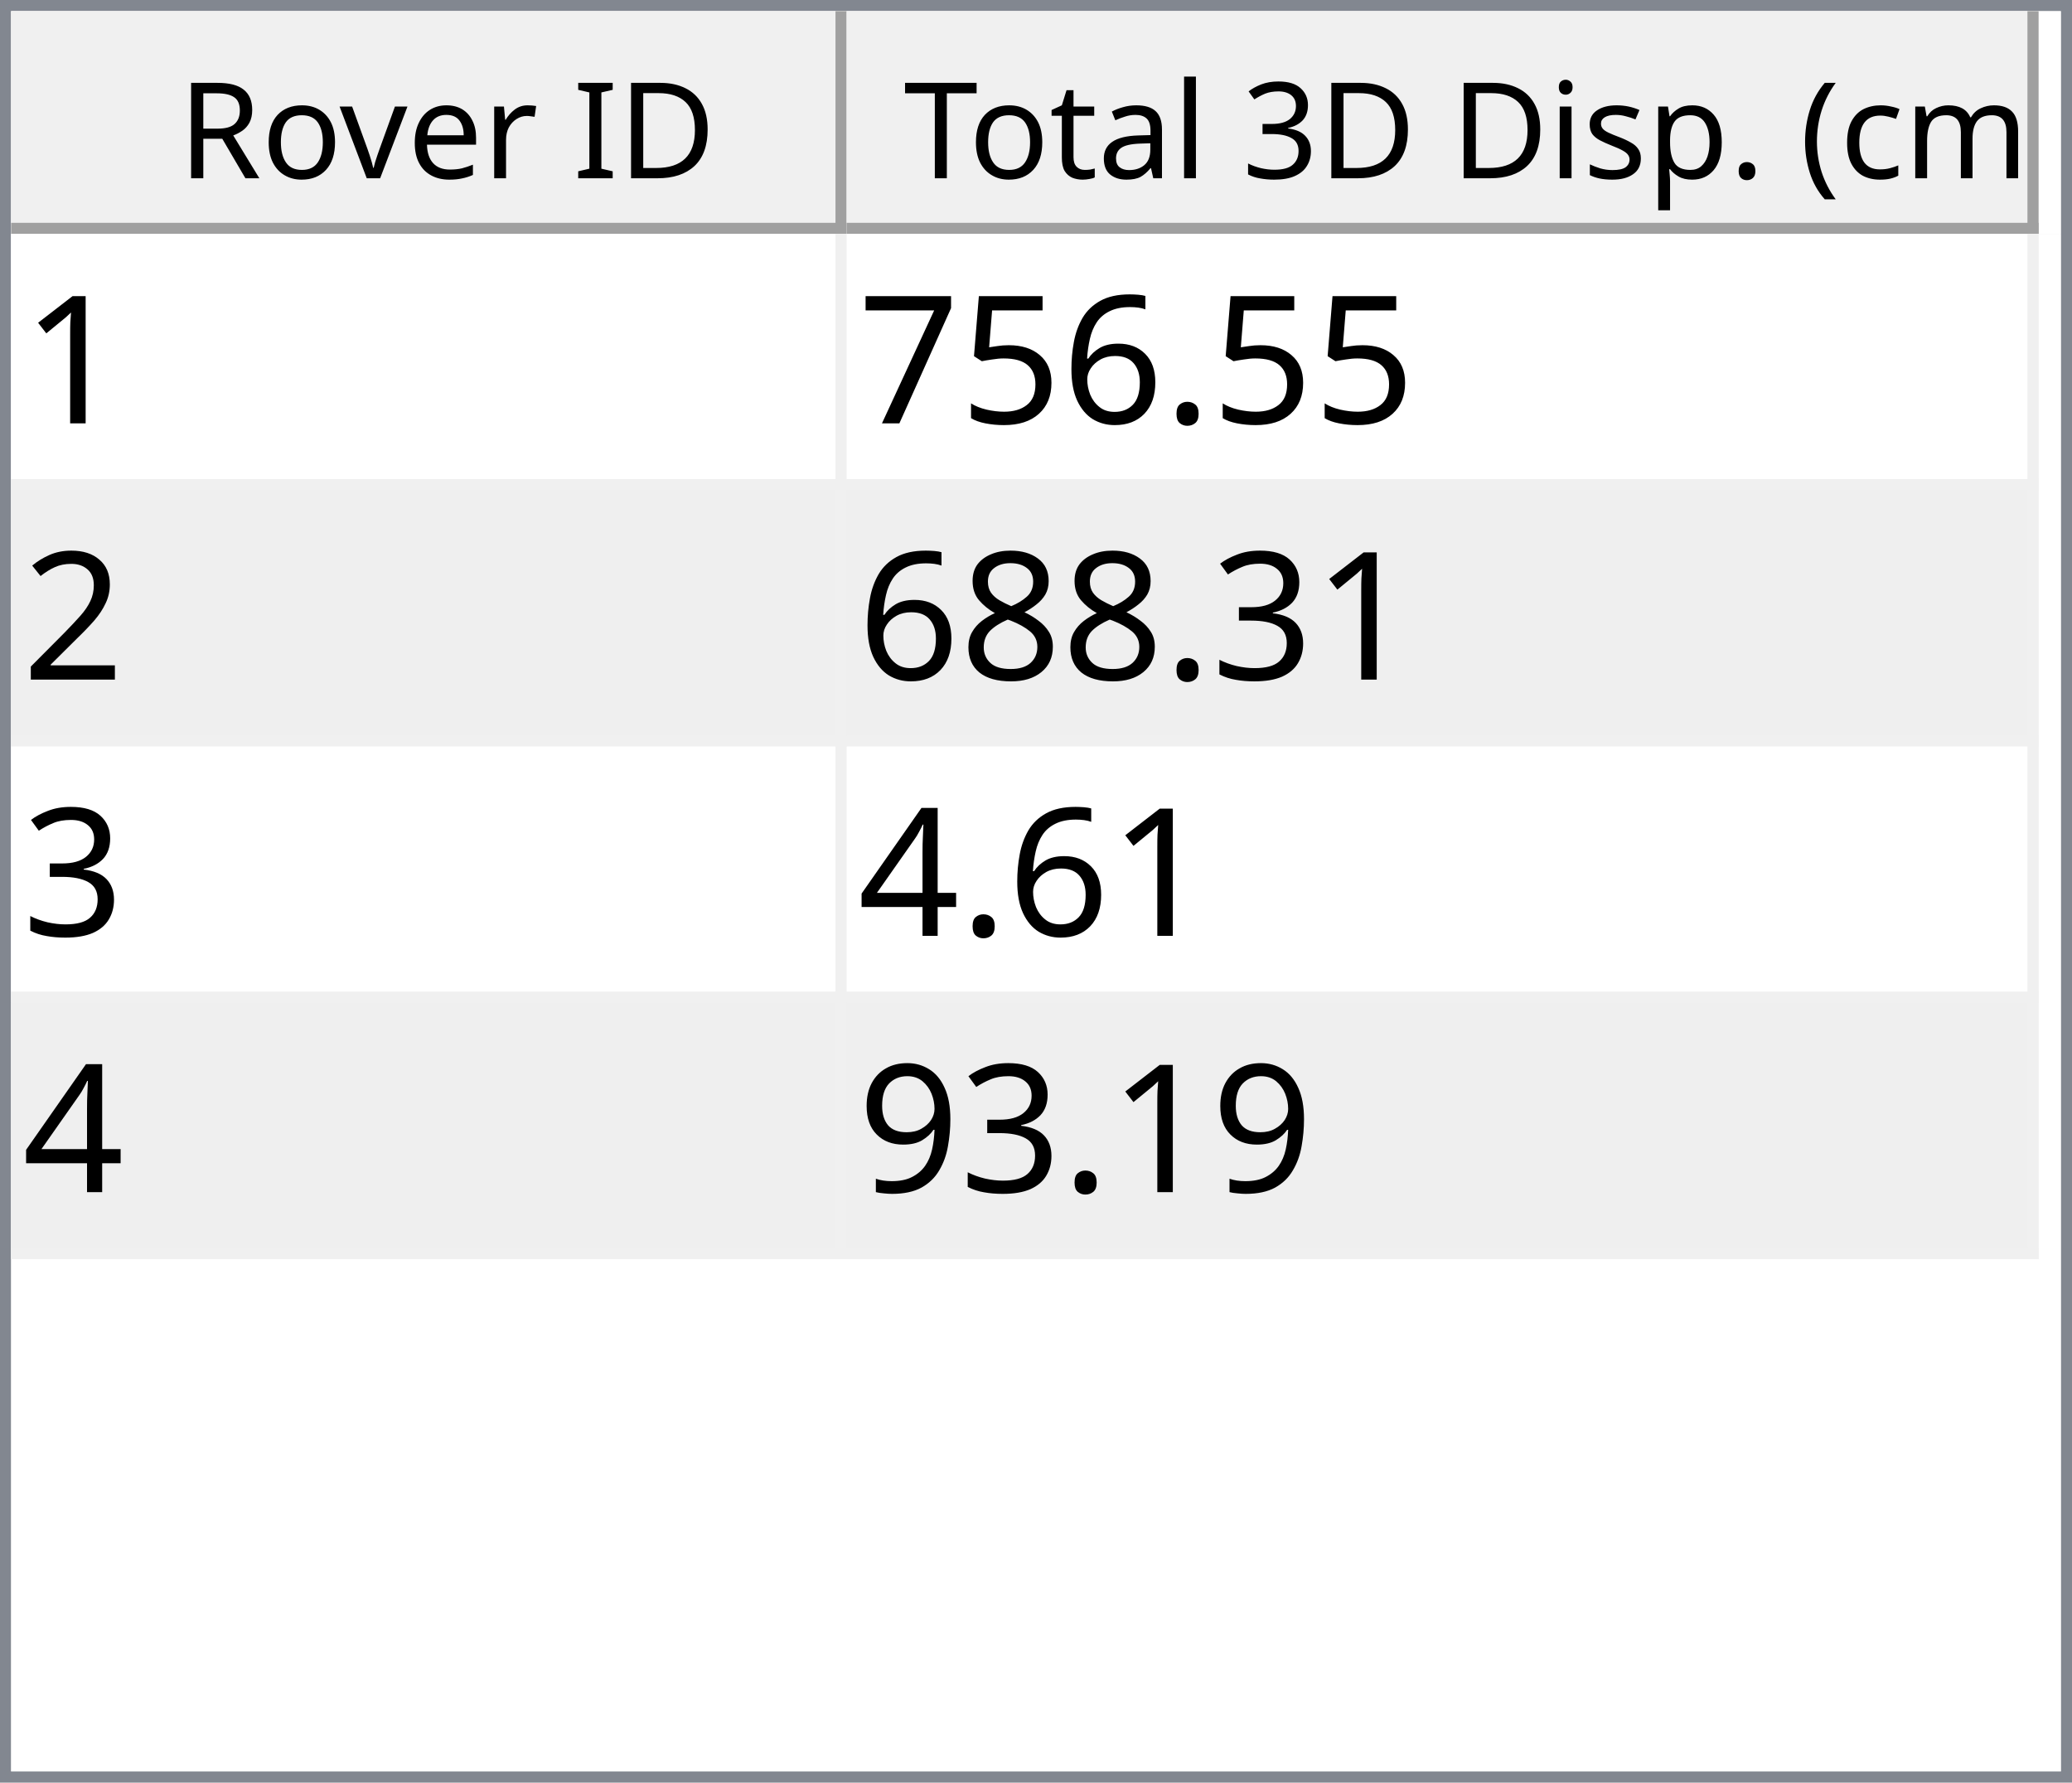
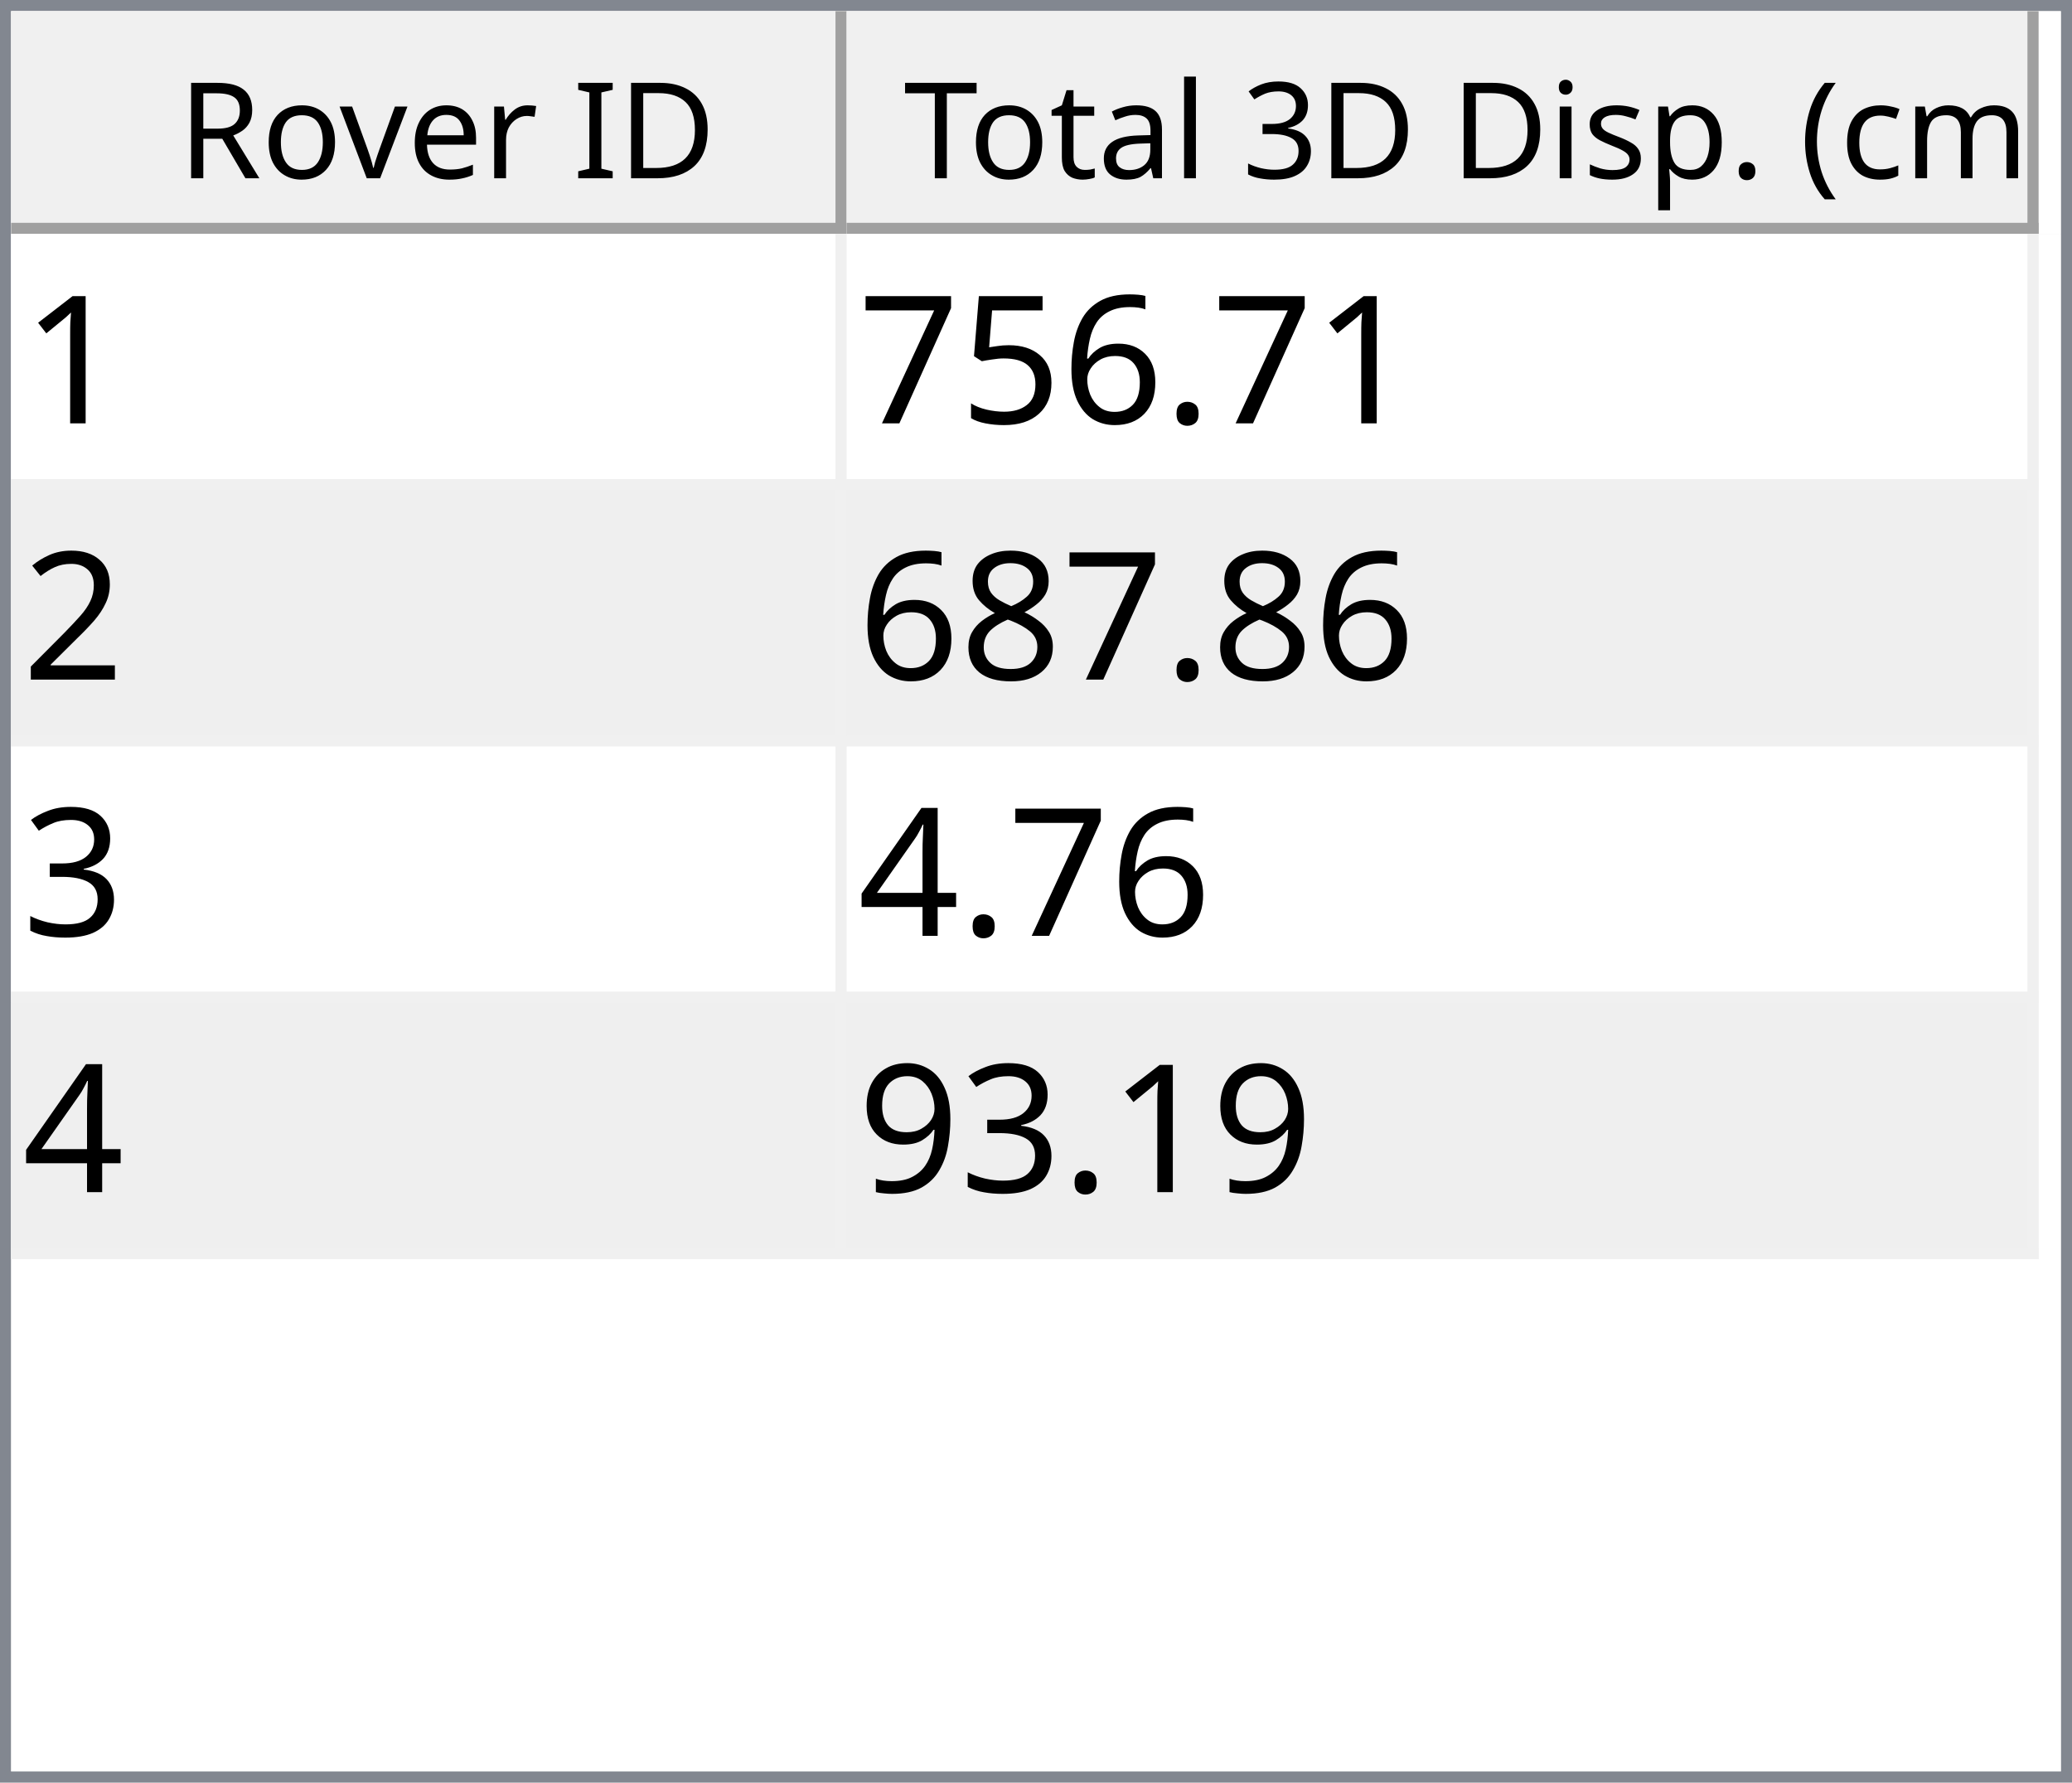
<svg xmlns="http://www.w3.org/2000/svg" style="fill-opacity:1; color-rendering:auto; color-interpolation:auto; text-rendering:auto; stroke:black; stroke-linecap:square; stroke-miterlimit:10; shape-rendering:auto; stroke-opacity:1; fill:black; stroke-dasharray:none; font-weight:normal; stroke-width:1; font-family:'Dialog'; font-style:normal; stroke-linejoin:miter; font-size:12px; stroke-dashoffset:0; image-rendering:auto;" width="186" height="160">
  <defs id="genericDefs" />
  <g>
    <defs id="defs1">
      <clipPath clipPathUnits="userSpaceOnUse" id="clipPath1">
        <path d="M0 0 L186 0 L186 160 L0 160 L0 0 Z" />
      </clipPath>
      <clipPath clipPathUnits="userSpaceOnUse" id="clipPath2">
        <path d="M0 0 L0 160 L186 160 L186 0 Z" />
      </clipPath>
      <clipPath clipPathUnits="userSpaceOnUse" id="clipPath3">
        <path d="M0 0 L0 20 L184 20 L184 0 Z" />
      </clipPath>
      <clipPath clipPathUnits="userSpaceOnUse" id="clipPath4">
        <path d="M0 0 L0 20 L75 20 L75 0 Z" />
      </clipPath>
      <clipPath clipPathUnits="userSpaceOnUse" id="clipPath5">
        <path d="M1 1 L1 19 L74 19 L74 1 Z" />
      </clipPath>
      <clipPath clipPathUnits="userSpaceOnUse" id="clipPath6">
        <path d="M0 0 L0 18 L73 18 L73 0 Z" />
      </clipPath>
      <clipPath clipPathUnits="userSpaceOnUse" id="clipPath7">
        <path d="M-0.5 -0.5 L-0.5 19.5 L74.5 19.5 L74.5 -0.5 Z" />
      </clipPath>
      <clipPath clipPathUnits="userSpaceOnUse" id="clipPath8">
        <path d="M0 0 L0 20 L107 20 L107 0 Z" />
      </clipPath>
      <clipPath clipPathUnits="userSpaceOnUse" id="clipPath9">
        <path d="M1 1 L1 19 L106 19 L106 1 Z" />
      </clipPath>
      <clipPath clipPathUnits="userSpaceOnUse" id="clipPath10">
        <path d="M0 0 L0 18 L105 18 L105 0 Z" />
      </clipPath>
      <clipPath clipPathUnits="userSpaceOnUse" id="clipPath11">
        <path d="M-0.5 -0.5 L-0.5 19.5 L106.5 19.5 L106.5 -0.5 Z" />
      </clipPath>
      <clipPath clipPathUnits="userSpaceOnUse" id="clipPath12">
        <path d="M0 0 L0 138 L184 138 L184 0 Z" />
      </clipPath>
      <clipPath clipPathUnits="userSpaceOnUse" id="clipPath13">
        <path d="M0 0 L0 92 L182 92 L182 0 Z" />
      </clipPath>
      <clipPath clipPathUnits="userSpaceOnUse" id="clipPath14">
        <path d="M-0.5 -0.5 L-0.5 91.5 L181.5 91.5 L181.5 -0.5 Z" />
      </clipPath>
      <clipPath clipPathUnits="userSpaceOnUse" id="clipPath15">
        <path d="M0 0 L0 22 L74 22 L74 0 Z" />
      </clipPath>
      <clipPath clipPathUnits="userSpaceOnUse" id="clipPath16">
        <path d="M0 0 L0 22 L106 22 L106 0 Z" />
      </clipPath>
      <font horiz-adv-x="64.551" id="font1">
        <font-face ascent="107.91" descent="25.098" units-per-em="100" style="font-style:normal; font-family:Segoe UI; font-weight:normal;" />
        <missing-glyph horiz-adv-x="64.551" d="M8.109 0 L8.109 68.266 L56.453 68.266 L56.453 0 L8.109 0 ZM15.328 7.234 L49.219 7.234 L49.219 61.031 L15.328 61.031 L15.328 7.234 Z" />
        <glyph unicode="D" horiz-adv-x="70.117" d="M9.188 0 L9.188 70.016 L28.516 70.016 Q65.531 70.016 65.531 35.891 Q65.531 19.672 55.25 9.836 Q44.969 0 27.734 0 L9.188 0 ZM17.391 62.594 L17.391 7.422 L27.828 7.422 Q41.609 7.422 49.273 14.797 Q56.938 22.172 56.938 35.688 Q56.938 62.594 28.328 62.594 L17.391 62.594 Z" />
        <glyph unicode="I" horiz-adv-x="26.611" d="M17.391 0 L9.188 0 L9.188 70.016 L17.391 70.016 L17.391 0 Z" />
        <glyph unicode=" " horiz-adv-x="27.393" d="" />
        <glyph unicode="r" horiz-adv-x="34.766" d="M34.188 41.891 Q32.078 43.5 28.125 43.5 Q23 43.5 19.555 38.672 Q16.109 33.844 16.109 25.484 L16.109 0 L8.109 0 L8.109 50 L16.109 50 L16.109 39.703 L16.312 39.703 Q18.016 44.969 21.531 47.922 Q25.047 50.875 29.391 50.875 Q32.516 50.875 34.188 50.203 L34.188 41.891 Z" />
        <glyph unicode="e" horiz-adv-x="52.295" d="M48.297 23 L12.984 23 Q13.188 14.656 17.484 10.109 Q21.781 5.562 29.297 5.562 Q37.75 5.562 44.828 11.141 L44.828 3.609 Q38.234 -1.172 27.391 -1.172 Q16.797 -1.172 10.742 5.641 Q4.688 12.453 4.688 24.812 Q4.688 36.469 11.305 43.82 Q17.922 51.172 27.734 51.172 Q37.547 51.172 42.922 44.828 Q48.297 38.484 48.297 27.203 L48.297 23 ZM40.094 29.781 Q40.047 36.719 36.75 40.578 Q33.453 44.438 27.594 44.438 Q21.922 44.438 17.969 40.383 Q14.016 36.328 13.094 29.781 L40.094 29.781 Z" />
        <glyph unicode="v" horiz-adv-x="47.9" d="M47.406 50 L27.484 0 L19.625 0 L0.688 50 L9.469 50 L22.172 13.672 Q23.578 9.672 23.922 6.688 L24.125 6.688 Q24.609 10.453 25.688 13.484 L38.969 50 L47.406 50 Z" />
        <glyph unicode="o" horiz-adv-x="58.594" d="M29 -1.172 Q17.922 -1.172 11.305 5.836 Q4.688 12.844 4.688 24.422 Q4.688 37.016 11.57 44.094 Q18.453 51.172 30.172 51.172 Q41.359 51.172 47.633 44.289 Q53.906 37.406 53.906 25.203 Q53.906 13.234 47.141 6.031 Q40.375 -1.172 29 -1.172 ZM29.594 44.438 Q21.875 44.438 17.383 39.188 Q12.891 33.938 12.891 24.703 Q12.891 15.828 17.43 10.695 Q21.969 5.562 29.594 5.562 Q37.359 5.562 41.531 10.594 Q45.703 15.625 45.703 24.906 Q45.703 34.281 41.531 39.359 Q37.359 44.438 29.594 44.438 Z" />
        <glyph unicode="R" horiz-adv-x="59.814" d="M59.375 0 L49.609 0 L37.891 19.625 Q36.281 22.359 34.766 24.289 Q33.25 26.219 31.664 27.438 Q30.078 28.656 28.25 29.219 Q26.422 29.781 24.125 29.781 L17.391 29.781 L17.391 0 L9.188 0 L9.188 70.016 L30.078 70.016 Q34.672 70.016 38.555 68.867 Q42.438 67.719 45.289 65.375 Q48.141 63.031 49.758 59.547 Q51.375 56.062 51.375 51.375 Q51.375 47.703 50.273 44.656 Q49.172 41.609 47.148 39.211 Q45.125 36.812 42.266 35.133 Q39.406 33.453 35.844 32.516 L35.844 32.328 Q37.594 31.547 38.891 30.547 Q40.188 29.547 41.359 28.18 Q42.531 26.812 43.68 25.078 Q44.828 23.344 46.234 21.047 L59.375 0 ZM17.391 62.594 L17.391 37.203 L28.516 37.203 Q31.594 37.203 34.203 38.133 Q36.812 39.062 38.719 40.797 Q40.625 42.531 41.703 45.047 Q42.781 47.562 42.781 50.688 Q42.781 56.297 39.141 59.445 Q35.5 62.594 28.609 62.594 L17.391 62.594 Z" />
        <glyph unicode=")" horiz-adv-x="30.176" d="M8.297 -15.922 L1.172 -15.922 Q16.406 2.344 16.406 26.812 Q16.406 51.469 1.078 70.016 L8.297 70.016 Q23.531 52.156 23.531 26.703 Q23.531 1.375 8.297 -15.922 Z" />
        <glyph unicode="m" horiz-adv-x="86.133" d="M79.109 0 L71.094 0 L71.094 28.719 Q71.094 37.016 68.531 40.727 Q65.969 44.438 59.906 44.438 Q54.781 44.438 51.195 39.75 Q47.609 35.062 47.609 28.516 L47.609 0 L39.594 0 L39.594 29.688 Q39.594 44.438 28.219 44.438 Q22.953 44.438 19.531 40.016 Q16.109 35.594 16.109 28.516 L16.109 0 L8.109 0 L8.109 50 L16.109 50 L16.109 42.094 L16.312 42.094 Q21.625 51.172 31.844 51.172 Q36.969 51.172 40.773 48.312 Q44.578 45.453 46 40.828 Q51.562 51.172 62.594 51.172 Q79.109 51.172 79.109 30.812 L79.109 0 Z" />
        <glyph unicode="c" horiz-adv-x="46.191" d="M42.188 2.297 Q36.422 -1.172 28.516 -1.172 Q17.828 -1.172 11.258 5.789 Q4.688 12.75 4.688 23.828 Q4.688 36.188 11.766 43.68 Q18.844 51.172 30.672 51.172 Q37.25 51.172 42.281 48.734 L42.281 40.531 Q36.719 44.438 30.375 44.438 Q22.703 44.438 17.797 38.945 Q12.891 33.453 12.891 24.516 Q12.891 15.719 17.508 10.641 Q22.125 5.562 29.891 5.562 Q36.422 5.562 42.188 9.906 L42.188 2.297 Z" />
        <glyph unicode="(" horiz-adv-x="30.176" d="M29.109 -15.922 L21.969 -15.922 Q6.844 1.375 6.844 26.703 Q6.844 52.156 21.969 70.016 L29.203 70.016 Q13.875 51.469 13.875 26.812 Q13.875 2.344 29.109 -15.922 Z" />
        <glyph unicode="." horiz-adv-x="21.68" d="M10.891 -1.078 Q8.641 -1.078 7.055 0.539 Q5.469 2.156 5.469 4.391 Q5.469 6.641 7.055 8.273 Q8.641 9.906 10.891 9.906 Q13.188 9.906 14.797 8.273 Q16.406 6.641 16.406 4.391 Q16.406 2.156 14.797 0.539 Q13.188 -1.078 10.891 -1.078 Z" />
        <glyph unicode="p" horiz-adv-x="58.789" d="M16.312 7.234 L16.109 7.234 L16.109 -23 L8.109 -23 L8.109 50 L16.109 50 L16.109 41.219 L16.312 41.219 Q22.219 51.172 33.594 51.172 Q43.266 51.172 48.688 44.461 Q54.109 37.75 54.109 26.469 Q54.109 13.922 48 6.375 Q41.891 -1.172 31.297 -1.172 Q21.578 -1.172 16.312 7.234 ZM16.109 27.391 L16.109 20.406 Q16.109 14.203 20.141 9.883 Q24.172 5.562 30.375 5.562 Q37.641 5.562 41.773 11.133 Q45.906 16.703 45.906 26.609 Q45.906 34.969 42.047 39.703 Q38.188 44.438 31.594 44.438 Q24.609 44.438 20.359 39.578 Q16.109 34.719 16.109 27.391 Z" />
        <glyph unicode="s" horiz-adv-x="42.432" d="M5.078 1.812 L5.078 10.406 Q11.625 5.562 19.484 5.562 Q30.031 5.562 30.031 12.594 Q30.031 14.594 29.125 15.992 Q28.219 17.391 26.68 18.461 Q25.141 19.531 23.07 20.383 Q21 21.234 18.609 22.172 Q15.281 23.484 12.766 24.828 Q10.25 26.172 8.57 27.859 Q6.891 29.547 6.031 31.695 Q5.172 33.844 5.172 36.719 Q5.172 40.234 6.789 42.945 Q8.406 45.656 11.086 47.484 Q13.766 49.312 17.211 50.242 Q20.656 51.172 24.312 51.172 Q30.812 51.172 35.938 48.922 L35.938 40.828 Q30.422 44.438 23.25 44.438 Q21 44.438 19.195 43.922 Q17.391 43.406 16.094 42.477 Q14.797 41.547 14.086 40.258 Q13.375 38.969 13.375 37.406 Q13.375 35.453 14.086 34.133 Q14.797 32.812 16.164 31.789 Q17.531 30.766 19.484 29.938 Q21.438 29.109 23.922 28.125 Q27.25 26.859 29.883 25.516 Q32.516 24.172 34.375 22.484 Q36.234 20.797 37.234 18.602 Q38.234 16.406 38.234 13.375 Q38.234 9.672 36.602 6.938 Q34.969 4.203 32.234 2.398 Q29.5 0.594 25.93 -0.289 Q22.359 -1.172 18.453 -1.172 Q10.75 -1.172 5.078 1.812 Z" />
        <glyph unicode="i" horiz-adv-x="24.219" d="M12.203 62.703 Q10.062 62.703 8.547 64.164 Q7.031 65.625 7.031 67.875 Q7.031 70.125 8.547 71.609 Q10.062 73.094 12.203 73.094 Q14.406 73.094 15.945 71.609 Q17.484 70.125 17.484 67.875 Q17.484 65.719 15.945 64.211 Q14.406 62.703 12.203 62.703 ZM16.109 0 L8.109 0 L8.109 50 L16.109 50 L16.109 0 Z" />
        <glyph unicode="3" horiz-adv-x="53.906" d="M46.531 19.828 Q46.531 15.094 44.75 11.211 Q42.969 7.328 39.719 4.57 Q36.469 1.812 31.93 0.297 Q27.391 -1.219 21.922 -1.219 Q11.922 -1.219 6 2.594 L6 11.188 Q13.094 5.609 22.219 5.609 Q25.875 5.609 28.828 6.539 Q31.781 7.469 33.906 9.227 Q36.031 10.984 37.18 13.477 Q38.328 15.969 38.328 19.094 Q38.328 32.812 18.797 32.812 L12.984 32.812 L12.984 39.594 L18.5 39.594 Q35.797 39.594 35.797 52.484 Q35.797 64.406 22.609 64.406 Q15.188 64.406 8.688 59.422 L8.688 67.188 Q15.375 71.188 24.609 71.188 Q29 71.188 32.57 69.969 Q36.141 68.75 38.68 66.555 Q41.219 64.359 42.609 61.281 Q44 58.203 44 54.5 Q44 40.672 30.031 36.719 L30.031 36.531 Q33.594 36.141 36.625 34.797 Q39.656 33.453 41.852 31.305 Q44.047 29.156 45.289 26.25 Q46.531 23.344 46.531 19.828 Z" />
        <glyph unicode="l" horiz-adv-x="24.219" d="M16.109 0 L8.109 0 L8.109 74.031 L16.109 74.031 L16.109 0 Z" />
        <glyph unicode="a" horiz-adv-x="50.879" d="M43.891 0 L35.891 0 L35.891 7.812 L35.688 7.812 Q30.469 -1.172 20.312 -1.172 Q12.844 -1.172 8.617 2.781 Q4.391 6.734 4.391 13.281 Q4.391 27.297 20.906 29.594 L35.891 31.688 Q35.891 44.438 25.594 44.438 Q16.547 44.438 9.281 38.281 L9.281 46.484 Q16.656 51.172 26.266 51.172 Q43.891 51.172 43.891 32.516 L43.891 0 ZM35.891 25.297 L23.828 23.641 Q18.266 22.859 15.43 20.875 Q12.594 18.891 12.594 13.875 Q12.594 10.203 15.211 7.883 Q17.828 5.562 22.172 5.562 Q28.125 5.562 32.008 9.742 Q35.891 13.922 35.891 20.312 L35.891 25.297 Z" />
        <glyph unicode="t" horiz-adv-x="33.887" d="M31.297 0.484 Q28.469 -1.078 23.828 -1.078 Q10.688 -1.078 10.688 13.578 L10.688 43.172 L2.094 43.172 L2.094 50 L10.688 50 L10.688 62.203 L18.703 64.797 L18.703 50 L31.297 50 L31.297 43.172 L18.703 43.172 L18.703 14.984 Q18.703 9.969 20.414 7.82 Q22.125 5.672 26.078 5.672 Q29.109 5.672 31.297 7.328 L31.297 0.484 Z" />
        <glyph unicode="T" horiz-adv-x="52.393" d="M50.594 62.594 L30.375 62.594 L30.375 0 L22.172 0 L22.172 62.594 L2 62.594 L2 70.016 L50.594 70.016 L50.594 62.594 Z" />
      </font>
      <font horiz-adv-x="75.0" id="font2">
        <font-face ascent="100.537" descent="21.973" units-per-em="100" style="font-style:normal; font-family:sans-serif; font-weight:normal;" />
        <missing-glyph horiz-adv-x="75.0" d="M12.5 0 L12.5 62.5 L62.5 62.5 L62.5 0 L12.5 0 ZM14.062 1.562 L60.938 1.562 L60.938 60.938 L14.062 60.938 L14.062 1.562 Z" />
        <glyph unicode="1" horiz-adv-x="55.615" d="M37.25 0 L28.469 0 L28.469 56 Q25.297 52.984 20.141 49.953 Q14.984 46.922 10.891 45.406 L10.891 53.906 Q18.266 57.375 23.781 62.305 Q29.297 67.234 31.594 71.875 L37.25 71.875 L37.25 0 Z" />
        <glyph unicode="." horiz-adv-x="27.783" d="M9.078 0 L9.078 10.016 L19.094 10.016 L19.094 0 L9.078 0 Z" />
        <glyph unicode="6" horiz-adv-x="55.615" d="M49.75 54.047 L41.016 53.375 Q39.844 58.547 37.703 60.891 Q34.125 64.656 28.906 64.656 Q24.703 64.656 21.531 62.312 Q17.391 59.281 14.992 53.469 Q12.594 47.656 12.5 36.922 Q15.672 41.75 20.266 44.094 Q24.859 46.438 29.891 46.438 Q38.672 46.438 44.852 39.969 Q51.031 33.5 51.031 23.25 Q51.031 16.5 48.125 10.719 Q45.219 4.938 40.141 1.859 Q35.062 -1.219 28.609 -1.219 Q17.625 -1.219 10.695 6.859 Q3.766 14.938 3.766 33.5 Q3.766 54.25 11.422 63.672 Q18.109 71.875 29.438 71.875 Q37.891 71.875 43.289 67.141 Q48.688 62.406 49.75 54.047 ZM13.875 23.188 Q13.875 18.656 15.797 14.508 Q17.719 10.359 21.188 8.18 Q24.656 6 28.469 6 Q34.031 6 38.039 10.492 Q42.047 14.984 42.047 22.703 Q42.047 30.125 38.086 34.398 Q34.125 38.672 28.125 38.672 Q22.172 38.672 18.023 34.398 Q13.875 30.125 13.875 23.188 Z" />
        <glyph unicode="5" horiz-adv-x="55.615" d="M4.156 18.75 L13.375 19.531 Q14.406 12.797 18.141 9.398 Q21.875 6 27.156 6 Q33.5 6 37.891 10.789 Q42.281 15.578 42.281 23.484 Q42.281 31 38.062 35.352 Q33.844 39.703 27 39.703 Q22.75 39.703 19.336 37.773 Q15.922 35.844 13.969 32.766 L5.719 33.844 L12.641 70.609 L48.25 70.609 L48.25 62.203 L19.672 62.203 L15.828 42.969 Q22.266 47.469 29.344 47.469 Q38.719 47.469 45.164 40.969 Q51.609 34.469 51.609 24.266 Q51.609 14.547 45.953 7.469 Q39.062 -1.219 27.156 -1.219 Q17.391 -1.219 11.211 4.25 Q5.031 9.719 4.156 18.75 Z" />
        <glyph unicode="7" horiz-adv-x="55.615" d="M4.734 62.203 L4.734 70.656 L51.078 70.656 L51.078 63.812 Q44.234 56.547 37.523 44.484 Q30.812 32.422 27.156 19.672 Q24.516 10.688 23.781 0 L14.75 0 Q14.891 8.453 18.062 20.414 Q21.234 32.375 27.172 43.484 Q33.109 54.594 39.797 62.203 L4.734 62.203 Z" />
        <glyph unicode="2" horiz-adv-x="55.615" d="M50.344 8.453 L50.344 0 L3.031 0 Q2.938 3.172 4.047 6.109 Q5.859 10.938 9.836 15.625 Q13.812 20.312 21.344 26.469 Q33.016 36.031 37.117 41.625 Q41.219 47.219 41.219 52.203 Q41.219 57.422 37.477 61.008 Q33.734 64.594 27.734 64.594 Q21.391 64.594 17.578 60.789 Q13.766 56.984 13.719 50.25 L4.688 51.172 Q5.609 61.281 11.664 66.578 Q17.719 71.875 27.938 71.875 Q38.234 71.875 44.242 66.164 Q50.25 60.453 50.25 52 Q50.25 47.703 48.492 43.555 Q46.734 39.406 42.656 34.812 Q38.578 30.219 29.109 22.219 Q21.188 15.578 18.945 13.211 Q16.703 10.844 15.234 8.453 L50.344 8.453 Z" />
+         <glyph unicode="8" horiz-adv-x="55.615" d="M17.672 38.812 Q12.203 40.828 9.57 44.539 Q6.938 48.25 6.938 53.422 Q6.938 61.234 12.555 66.555 Q18.172 71.875 27.484 71.875 Q36.859 71.875 42.578 66.43 Q48.297 60.984 48.297 53.172 Q48.297 48.188 45.68 44.508 Q43.062 40.828 37.75 38.812 Q44.344 36.672 47.781 31.883 Q51.219 27.094 51.219 20.453 Q51.219 11.281 44.727 5.031 Q38.234 -1.219 27.641 -1.219 Q17.047 -1.219 10.547 5.055 Q4.047 11.328 4.047 20.703 Q4.047 27.688 7.594 32.398 Q11.141 37.109 17.672 38.812 ZM15.922 53.719 Q15.922 48.641 19.195 45.414 Q22.469 42.188 27.688 42.188 Q32.766 42.188 36.016 45.383 Q39.266 48.578 39.266 53.219 Q39.266 58.062 35.914 61.359 Q32.562 64.656 27.594 64.656 Q22.562 64.656 19.242 61.43 Q15.922 58.203 15.922 53.719 ZM13.094 20.656 Q13.094 16.891 14.875 13.375 Q16.656 9.859 20.172 7.93 Q23.688 6 27.734 6 Q34.031 6 38.133 10.055 Q42.234 14.109 42.234 20.359 Q42.234 26.703 38.016 30.859 Q33.797 35.016 27.438 35.016 Q21.234 35.016 17.164 30.914 Q13.094 26.812 13.094 20.656 Z" />
        <glyph unicode="3" horiz-adv-x="55.615" d="M4.203 18.891 L12.984 20.062 Q14.5 12.594 18.141 9.297 Q21.781 6 27 6 Q33.203 6 37.477 10.297 Q41.75 14.594 41.75 20.953 Q41.75 27 37.797 30.93 Q33.844 34.859 27.734 34.859 Q25.25 34.859 21.531 33.891 L22.516 41.609 Q23.391 41.5 23.922 41.5 Q29.547 41.5 34.039 44.43 Q38.531 47.359 38.531 53.469 Q38.531 58.297 35.258 61.477 Q31.984 64.656 26.812 64.656 Q21.688 64.656 18.266 61.43 Q14.844 58.203 13.875 51.766 L5.078 53.328 Q6.688 62.156 12.398 67.016 Q18.109 71.875 26.609 71.875 Q32.469 71.875 37.398 69.359 Q42.328 66.844 44.945 62.5 Q47.562 58.156 47.562 53.266 Q47.562 48.641 45.07 44.828 Q42.578 41.016 37.703 38.766 Q44.047 37.312 47.562 32.695 Q51.078 28.078 51.078 21.141 Q51.078 11.766 44.242 5.25 Q37.406 -1.266 26.953 -1.266 Q17.531 -1.266 11.305 4.352 Q5.078 9.969 4.203 18.891 Z" />
-         <glyph unicode="8" horiz-adv-x="55.615" d="M17.672 38.812 Q12.203 40.828 9.57 44.539 Q6.938 48.25 6.938 53.422 Q6.938 61.234 12.555 66.555 Q18.172 71.875 27.484 71.875 Q36.859 71.875 42.578 66.43 Q48.297 60.984 48.297 53.172 Q48.297 48.188 45.68 44.508 Q43.062 40.828 37.75 38.812 Q44.344 36.672 47.781 31.883 Q51.219 27.094 51.219 20.453 Q51.219 11.281 44.727 5.031 Q38.234 -1.219 27.641 -1.219 Q17.047 -1.219 10.547 5.055 Q4.047 11.328 4.047 20.703 Q4.047 27.688 7.594 32.398 Q11.141 37.109 17.672 38.812 ZM15.922 53.719 Q15.922 48.641 19.195 45.414 Q22.469 42.188 27.688 42.188 Q32.766 42.188 36.016 45.383 Q39.266 48.578 39.266 53.219 Q39.266 58.062 35.914 61.359 Q32.562 64.656 27.594 64.656 Q22.562 64.656 19.242 61.43 Q15.922 58.203 15.922 53.719 ZM13.094 20.656 Q13.094 16.891 14.875 13.375 Q16.656 9.859 20.172 7.93 Q23.688 6 27.734 6 Q34.031 6 38.133 10.055 Q42.234 14.109 42.234 20.359 Q42.234 26.703 38.016 30.859 Q33.797 35.016 27.438 35.016 Q21.234 35.016 17.164 30.914 Q13.094 26.812 13.094 20.656 Z" />
        <glyph unicode="4" horiz-adv-x="55.615" d="M32.328 0 L32.328 17.141 L1.266 17.141 L1.266 25.203 L33.938 71.578 L41.109 71.578 L41.109 25.203 L50.781 25.203 L50.781 17.141 L41.109 17.141 L41.109 0 L32.328 0 ZM32.328 25.203 L32.328 57.469 L9.906 25.203 L32.328 25.203 Z" />
        <glyph unicode="9" horiz-adv-x="55.615" d="M5.469 16.547 L13.922 17.328 Q14.984 11.375 18.016 8.688 Q21.047 6 25.781 6 Q29.828 6 32.883 7.859 Q35.938 9.719 37.891 12.82 Q39.844 15.922 41.164 21.195 Q42.484 26.469 42.484 31.938 Q42.484 32.516 42.438 33.688 Q39.797 29.5 35.234 26.883 Q30.672 24.266 25.344 24.266 Q16.453 24.266 10.305 30.711 Q4.156 37.156 4.156 47.703 Q4.156 58.594 10.578 65.234 Q17 71.875 26.656 71.875 Q33.641 71.875 39.43 68.117 Q45.219 64.359 48.219 57.398 Q51.219 50.438 51.219 37.25 Q51.219 23.531 48.242 15.406 Q45.266 7.281 39.383 3.031 Q33.5 -1.219 25.594 -1.219 Q17.188 -1.219 11.867 3.445 Q6.547 8.109 5.469 16.547 ZM41.453 48.141 Q41.453 55.719 37.43 60.156 Q33.406 64.594 27.734 64.594 Q21.875 64.594 17.531 59.812 Q13.188 55.031 13.188 47.406 Q13.188 40.578 17.312 36.305 Q21.438 32.031 27.484 32.031 Q33.594 32.031 37.523 36.305 Q41.453 40.578 41.453 48.141 Z" />
      </font>
    </defs>
    <g style="fill:white; stroke:white;">
      <rect x="0" y="0" width="186" style="clip-path:url(#clipPath1); stroke:none;" height="160" />
    </g>
    <g style="fill:white; text-rendering:optimizeSpeed; color-rendering:optimizeSpeed; image-rendering:optimizeSpeed; shape-rendering:crispEdges; stroke:white; color-interpolation:sRGB;">
      <rect x="0" width="186" height="160" y="0" style="stroke:none;" />
      <path style="stroke:none;" d="M0 160 L186 160 L186 0 L0 0 Z" />
    </g>
    <g style="fill:rgb(240,240,240); font-family:'Segoe UI'; stroke:rgb(240,240,240);">
      <rect x="0" y="0" width="186" style="clip-path:url(#clipPath2); stroke:none;" height="160" />
    </g>
    <g style="fill:rgb(130,135,144); font-family:'Segoe UI'; stroke:rgb(130,135,144);">
      <path d="M0 0 L186 0 L186 160 L0 160 L0 0 ZM1 1 L185 1 L185 159 L1 159 L1 1 Z" style="fill-rule:evenodd; clip-path:url(#clipPath2); stroke:none;" />
    </g>
    <g style="fill:white; font-family:'Segoe UI'; stroke:white;" transform="translate(1,1)">
      <rect x="0" y="0" width="184" style="clip-path:url(#clipPath3); stroke:none;" height="20" />
    </g>
    <g style="fill:rgb(240,240,240); font-family:'Segoe UI'; stroke:rgb(240,240,240);" transform="translate(1,1)">
      <rect x="0" y="0" width="75" style="clip-path:url(#clipPath4); stroke:none;" height="20" />
    </g>
    <g style="font-family:'Segoe UI';" transform="translate(2,2)">
      <text x="14" xml:space="preserve" y="14" style="clip-path:url(#clipPath6); stroke:none;">Rover ID</text>
    </g>
    <g style="fill:rgb(160,160,160); font-family:'Segoe UI'; stroke:rgb(160,160,160); stroke-linejoin:bevel;" transform="translate(1.5,1.5)">
      <line x1="74" x2="74" y1="0" style="fill:none; clip-path:url(#clipPath7);" y2="19" />
    </g>
    <g style="fill:rgb(160,160,160); font-family:'Segoe UI'; stroke:rgb(160,160,160); stroke-linejoin:bevel;" transform="matrix(1,0,0,1,1,1) translate(0.5,0.5)">
      <line x1="0" x2="74" y1="19" style="fill:none; clip-path:url(#clipPath7);" y2="19" />
    </g>
    <g style="fill:rgb(240,240,240); font-family:'Segoe UI'; stroke:rgb(240,240,240);" transform="translate(76,1)">
      <rect x="0" y="0" width="107" style="clip-path:url(#clipPath8); stroke:none;" height="20" />
    </g>
    <g style="font-family:'Segoe UI';" transform="translate(77,2)">
      <text x="1" xml:space="preserve" y="14" style="clip-path:url(#clipPath10); stroke:none;"> Total 3D Disp. (cm)</text>
    </g>
    <g style="fill:rgb(160,160,160); font-family:'Segoe UI'; stroke:rgb(160,160,160); stroke-linejoin:bevel;" transform="translate(76.5,1.5)">
      <line x1="106" x2="106" y1="0" style="fill:none; clip-path:url(#clipPath11);" y2="19" />
    </g>
    <g style="fill:rgb(160,160,160); font-family:'Segoe UI'; stroke:rgb(160,160,160); stroke-linejoin:bevel;" transform="matrix(1,0,0,1,76,1) translate(0.5,0.5)">
      <line x1="0" x2="106" y1="19" style="fill:none; clip-path:url(#clipPath11);" y2="19" />
    </g>
    <g style="fill:white; font-family:'Segoe UI'; stroke:white;" transform="translate(1,21)">
      <rect x="0" y="0" width="184" style="clip-path:url(#clipPath12); stroke:none;" height="138" />
    </g>
    <g style="fill:rgb(240,240,240); font-size:16px; font-family:sans-serif; stroke:rgb(240,240,240);" transform="translate(1,21)">
      <rect x="0" y="0" width="182" style="clip-path:url(#clipPath13); stroke:none;" height="92" />
      <line transform="translate(0.5,0.5)" x1="0" x2="181" y1="22" style="clip-path:url(#clipPath14); fill:none; stroke-linejoin:bevel;" y2="22" />
    </g>
    <g transform="matrix(1,0,0,1,1,21) translate(0.5,0.5)" style="fill:rgb(240,240,240); font-size:16px; font-family:sans-serif; stroke:rgb(240,240,240); stroke-linejoin:bevel;">
      <line x1="0" x2="181" y1="45" style="fill:none; clip-path:url(#clipPath14);" y2="45" />
    </g>
    <g transform="matrix(1,0,0,1,1,21) translate(0.5,0.5)" style="fill:rgb(240,240,240); font-size:16px; font-family:sans-serif; stroke:rgb(240,240,240); stroke-linejoin:bevel;">
      <line x1="0" x2="181" y1="68" style="fill:none; clip-path:url(#clipPath14);" y2="68" />
    </g>
    <g transform="matrix(1,0,0,1,1,21) translate(0.5,0.5)" style="fill:rgb(240,240,240); font-size:16px; font-family:sans-serif; stroke:rgb(240,240,240); stroke-linejoin:bevel;">
      <line x1="0" x2="181" y1="91" style="fill:none; clip-path:url(#clipPath14);" y2="91" />
    </g>
    <g transform="matrix(1,0,0,1,1,21) translate(0.5,0.5)" style="fill:rgb(240,240,240); font-size:16px; font-family:sans-serif; stroke:rgb(240,240,240); stroke-linejoin:bevel;">
      <line x1="74" x2="74" y1="0" style="fill:none; clip-path:url(#clipPath14);" y2="91" />
    </g>
    <g transform="matrix(1,0,0,1,1,21) translate(0.5,0.5)" style="fill:rgb(240,240,240); font-size:16px; font-family:sans-serif; stroke:rgb(240,240,240); stroke-linejoin:bevel;">
      <line x1="181" x2="181" y1="0" style="fill:none; clip-path:url(#clipPath14);" y2="91" />
    </g>
    <g style="fill:white; font-size:16px; font-family:sans-serif; stroke:white;" transform="matrix(1,0,0,1,1,21)">
      <rect x="0" y="0" width="74" style="clip-path:url(#clipPath15); stroke:none;" height="22" />
      <text x="1" y="17" style="fill:black; clip-path:url(#clipPath15); stroke:none;" xml:space="preserve">1</text>
    </g>
    <g style="fill:white; font-size:16px; font-family:sans-serif; stroke:white;" transform="matrix(1,0,0,1,1,21) translate(75,0)">
      <rect x="0" y="0" width="106" style="clip-path:url(#clipPath16); stroke:none;" height="22" />
-       <text x="1" y="17" style="fill:black; clip-path:url(#clipPath16); stroke:none;" xml:space="preserve">756.55</text>
+       <text x="1" y="17" style="fill:black; clip-path:url(#clipPath16); stroke:none;" xml:space="preserve">756.71</text>
    </g>
    <g style="fill:rgb(239,239,239); font-size:16px; font-family:sans-serif; stroke:rgb(239,239,239);" transform="matrix(1,0,0,1,1,21) translate(0,23)">
      <rect x="0" y="0" width="74" style="clip-path:url(#clipPath15); stroke:none;" height="22" />
      <text x="1" y="17" style="fill:black; clip-path:url(#clipPath15); stroke:none;" xml:space="preserve">2</text>
    </g>
    <g style="fill:rgb(239,239,239); font-size:16px; font-family:sans-serif; stroke:rgb(239,239,239);" transform="matrix(1,0,0,1,1,21) translate(75,23)">
      <rect x="0" y="0" width="106" style="clip-path:url(#clipPath16); stroke:none;" height="22" />
-       <text x="1" y="17" style="fill:black; clip-path:url(#clipPath16); stroke:none;" xml:space="preserve">688.31</text>
+       <text x="1" y="17" style="fill:black; clip-path:url(#clipPath16); stroke:none;" xml:space="preserve">687.86</text>
    </g>
    <g style="fill:white; font-size:16px; font-family:sans-serif; stroke:white;" transform="matrix(1,0,0,1,1,21) translate(0,46)">
      <rect x="0" y="0" width="74" style="clip-path:url(#clipPath15); stroke:none;" height="22" />
      <text x="1" y="17" style="fill:black; clip-path:url(#clipPath15); stroke:none;" xml:space="preserve">3</text>
    </g>
    <g style="fill:white; font-size:16px; font-family:sans-serif; stroke:white;" transform="matrix(1,0,0,1,1,21) translate(75,46)">
      <rect x="0" y="0" width="106" style="clip-path:url(#clipPath16); stroke:none;" height="22" />
-       <text x="1" y="17" style="fill:black; clip-path:url(#clipPath16); stroke:none;" xml:space="preserve">4.61</text>
+       <text x="1" y="17" style="fill:black; clip-path:url(#clipPath16); stroke:none;" xml:space="preserve">4.76</text>
    </g>
    <g style="fill:rgb(239,239,239); font-size:16px; font-family:sans-serif; stroke:rgb(239,239,239);" transform="matrix(1,0,0,1,1,21) translate(0,69)">
      <rect x="0" y="0" width="74" style="clip-path:url(#clipPath15); stroke:none;" height="22" />
      <text x="1" y="17" style="fill:black; clip-path:url(#clipPath15); stroke:none;" xml:space="preserve">4</text>
    </g>
    <g style="fill:rgb(239,239,239); font-size:16px; font-family:sans-serif; stroke:rgb(239,239,239);" transform="matrix(1,0,0,1,1,21) translate(75,69)">
      <rect x="0" y="0" width="106" style="clip-path:url(#clipPath16); stroke:none;" height="22" />
      <text x="1" y="17" style="fill:black; clip-path:url(#clipPath16); stroke:none;" xml:space="preserve">93.19</text>
    </g>
  </g>
</svg>
